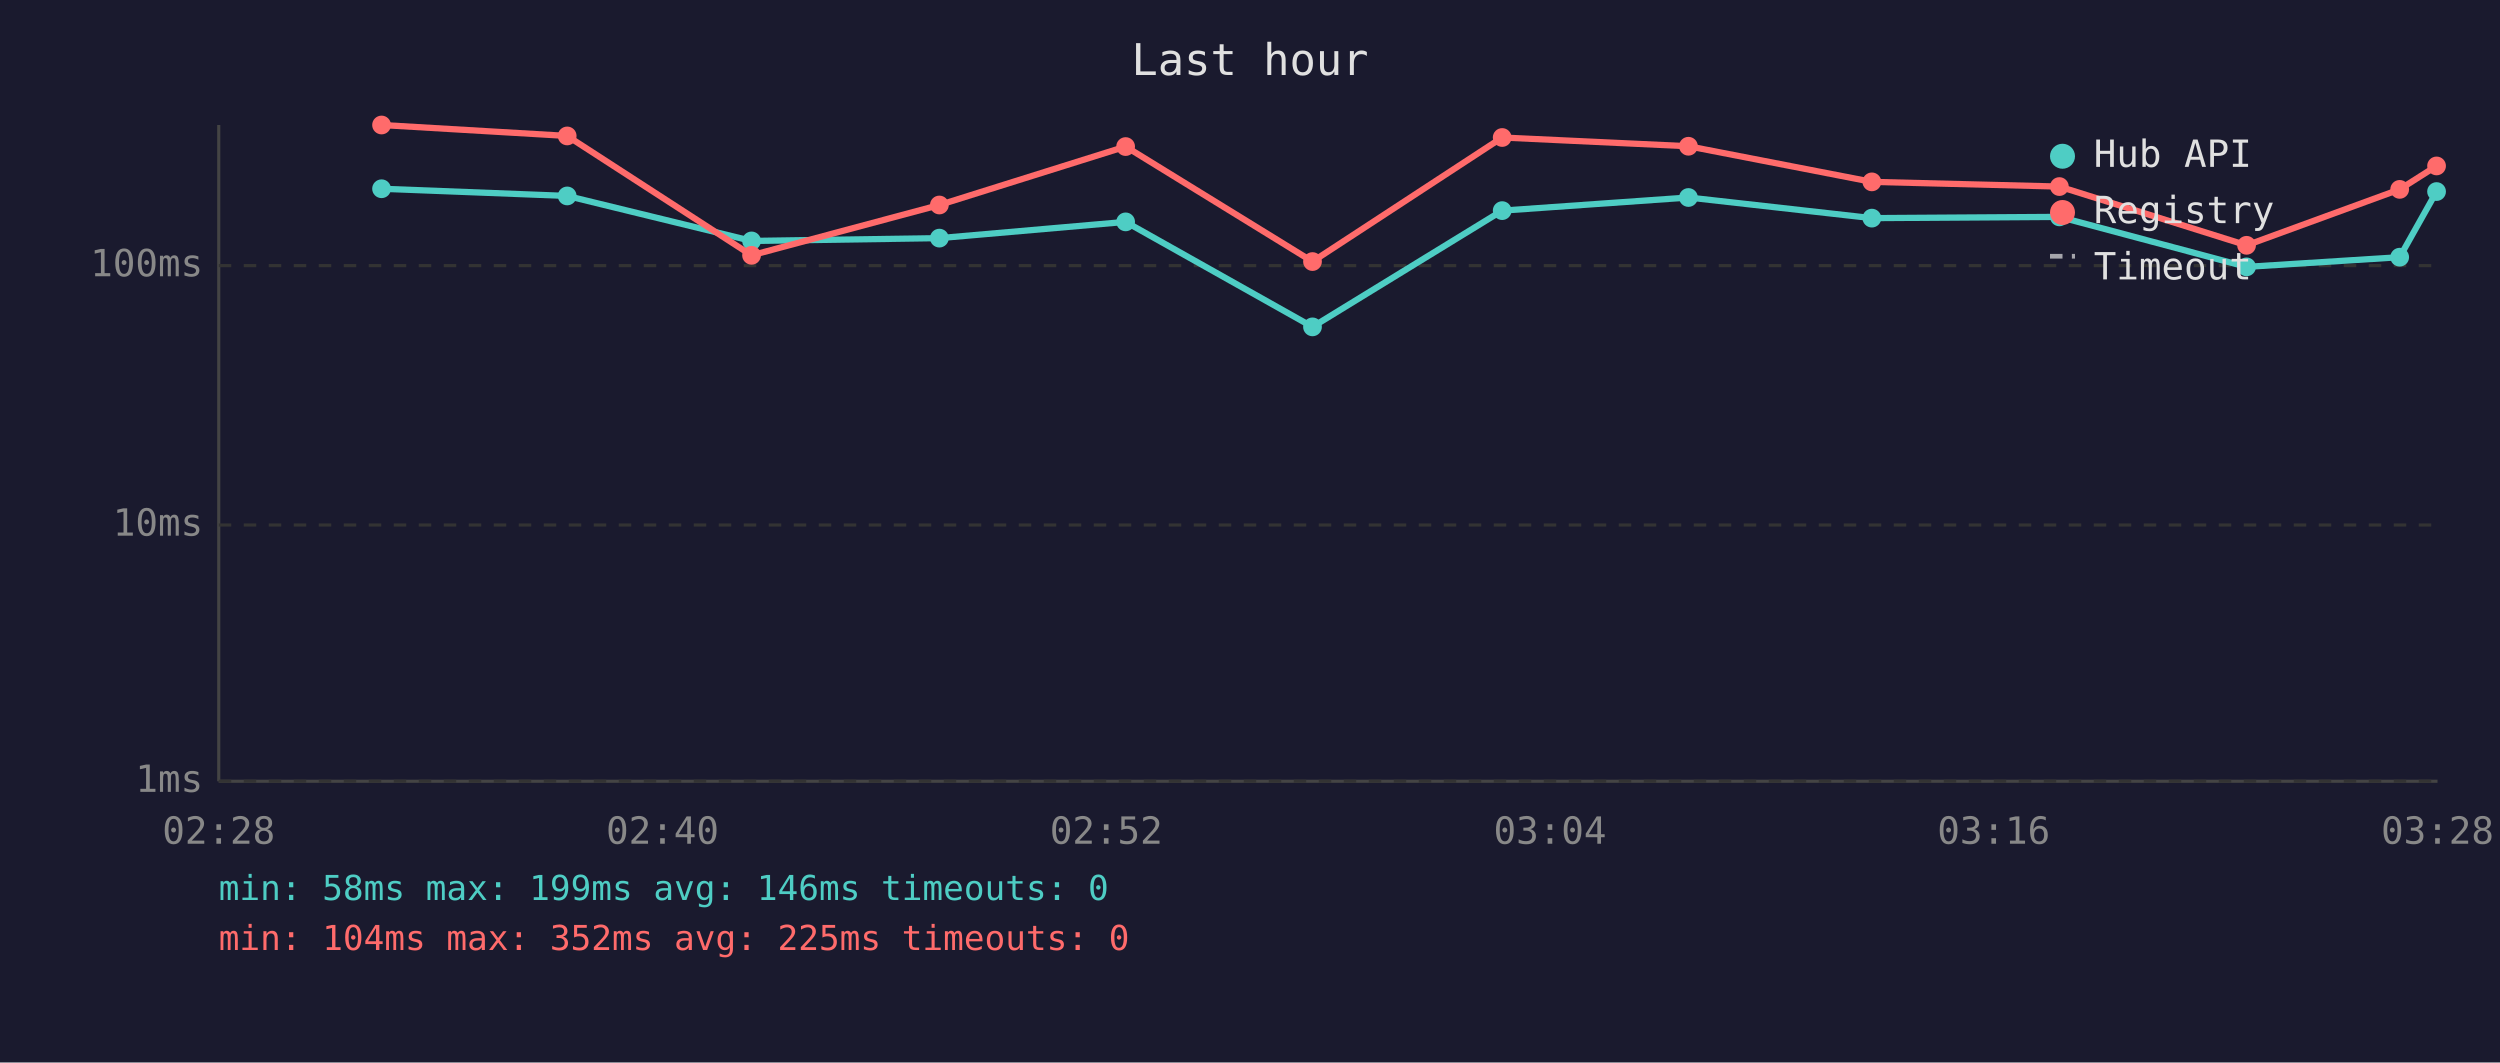
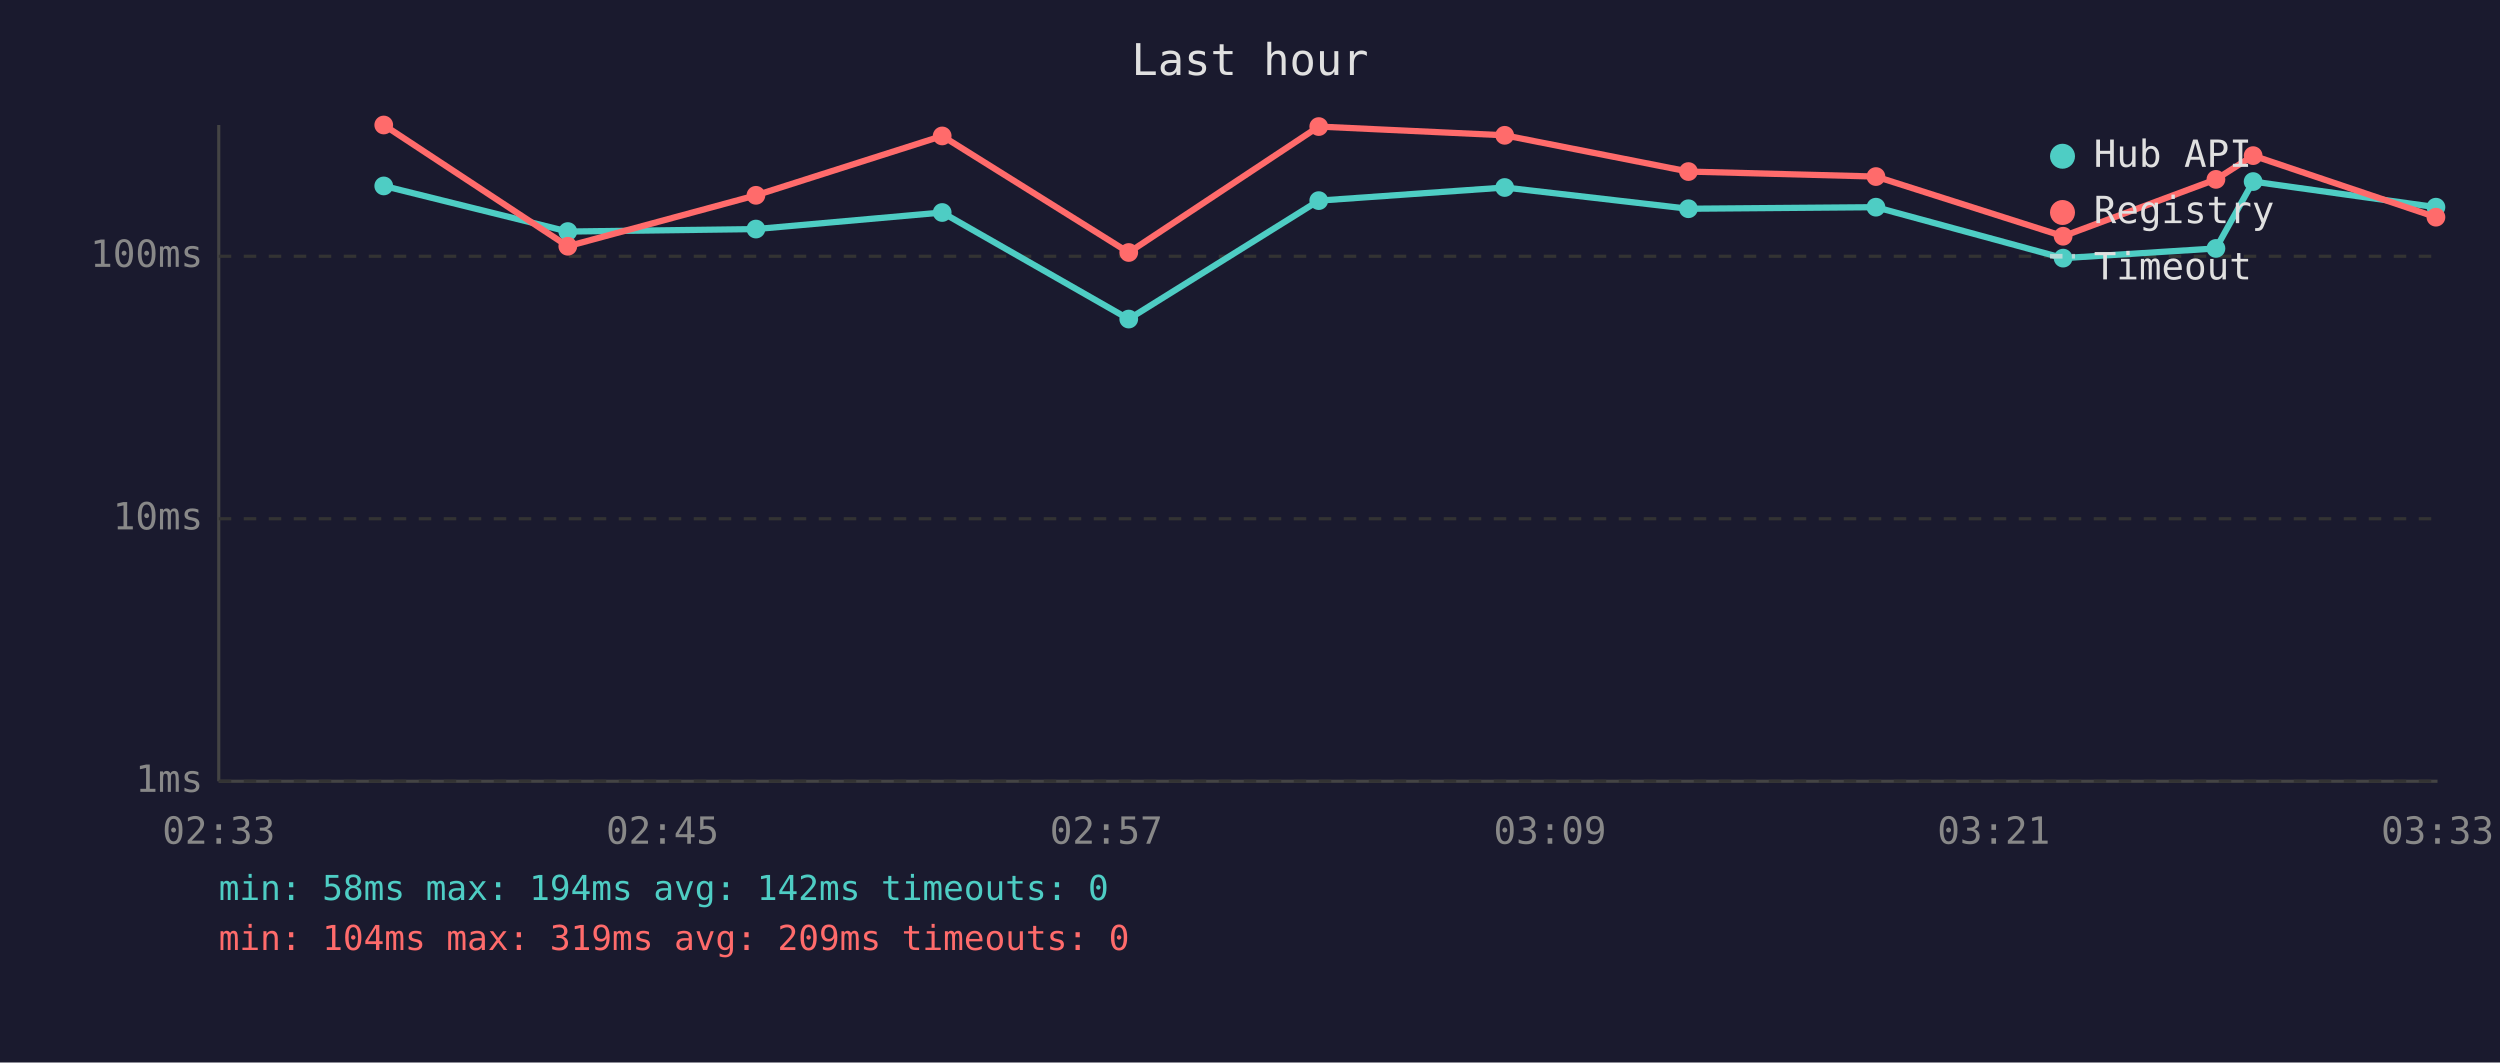
<svg xmlns="http://www.w3.org/2000/svg" viewBox="0 0 800 340" font-family="monospace" font-size="12">
  <rect width="800" height="340" fill="#1a1a2e" />
  <text x="400" y="24" fill="#e0e0e0" font-size="14" text-anchor="middle">Last hour</text>
  <line x1="70" y1="40" x2="70" y2="250" stroke="#444" stroke-width="1" />
  <line x1="70" y1="250" x2="780" y2="250" stroke="#444" stroke-width="1" />
  <line x1="70" y1="250" x2="780" y2="250" stroke="#333" stroke-width="1" stroke-dasharray="4" />
  <text x="65" y="250" fill="#888" text-anchor="end" dominant-baseline="middle">1ms</text>
-   <line x1="70" y1="168" x2="780" y2="168" stroke="#333" stroke-width="1" stroke-dasharray="4" />
-   <text x="65" y="168" fill="#888" text-anchor="end" dominant-baseline="middle">10ms</text>
-   <line x1="70" y1="85" x2="780" y2="85" stroke="#333" stroke-width="1" stroke-dasharray="4" />
-   <text x="65" y="85" fill="#888" text-anchor="end" dominant-baseline="middle">100ms</text>
-   <text x="70" y="270" fill="#888" text-anchor="middle">02:28</text>
-   <text x="212" y="270" fill="#888" text-anchor="middle">02:40</text>
-   <text x="354" y="270" fill="#888" text-anchor="middle">02:52</text>
-   <text x="496" y="270" fill="#888" text-anchor="middle">03:04</text>
-   <text x="638" y="270" fill="#888" text-anchor="middle">03:16</text>
-   <text x="780" y="270" fill="#888" text-anchor="middle">03:28</text>
-   <polyline points="122.1,60.4 181.5,62.7 240.5,77.1 300.6,76.2 360.2,71.0 420.0,104.6 480.7,67.4 540.3,63.2 599.0,69.8 659.0,69.4 718.9,85.4 767.9,82.3 779.7,61.3" fill="none" stroke="#4ecdc4" stroke-width="2" opacity="1" />
-   <circle cx="122.1" cy="60.4" r="3" fill="#4ecdc4" />
-   <circle cx="181.5" cy="62.7" r="3" fill="#4ecdc4" />
-   <circle cx="240.5" cy="77.1" r="3" fill="#4ecdc4" />
-   <circle cx="300.6" cy="76.2" r="3" fill="#4ecdc4" />
-   <circle cx="360.2" cy="71.0" r="3" fill="#4ecdc4" />
-   <circle cx="420.0" cy="104.6" r="3" fill="#4ecdc4" />
-   <circle cx="480.7" cy="67.4" r="3" fill="#4ecdc4" />
-   <circle cx="540.3" cy="63.2" r="3" fill="#4ecdc4" />
-   <circle cx="599.0" cy="69.8" r="3" fill="#4ecdc4" />
-   <circle cx="659.0" cy="69.4" r="3" fill="#4ecdc4" />
-   <circle cx="718.9" cy="85.4" r="3" fill="#4ecdc4" />
-   <circle cx="767.9" cy="82.3" r="3" fill="#4ecdc4" />
-   <circle cx="779.7" cy="61.3" r="3" fill="#4ecdc4" />
-   <polyline points="122.1,40.0 181.5,43.5 240.5,81.7 300.6,65.6 360.2,46.9 420.0,83.7 480.7,44.0 540.3,46.8 599.0,58.2 659.0,59.7 718.9,78.5 767.9,60.6 779.7,53.1" fill="none" stroke="#ff6b6b" stroke-width="2" opacity="1" />
-   <circle cx="122.1" cy="40.0" r="3" fill="#ff6b6b" />
-   <circle cx="181.5" cy="43.5" r="3" fill="#ff6b6b" />
-   <circle cx="240.5" cy="81.7" r="3" fill="#ff6b6b" />
-   <circle cx="300.6" cy="65.6" r="3" fill="#ff6b6b" />
-   <circle cx="360.2" cy="46.9" r="3" fill="#ff6b6b" />
-   <circle cx="420.0" cy="83.7" r="3" fill="#ff6b6b" />
-   <circle cx="480.7" cy="44.0" r="3" fill="#ff6b6b" />
-   <circle cx="540.3" cy="46.8" r="3" fill="#ff6b6b" />
-   <circle cx="599.0" cy="58.2" r="3" fill="#ff6b6b" />
-   <circle cx="659.0" cy="59.7" r="3" fill="#ff6b6b" />
-   <circle cx="718.9" cy="78.5" r="3" fill="#ff6b6b" />
-   <circle cx="767.9" cy="60.6" r="3" fill="#ff6b6b" />
-   <circle cx="779.7" cy="53.1" r="3" fill="#ff6b6b" />
+   <line x1="70" y1="166" x2="780" y2="166" stroke="#333" stroke-width="1" stroke-dasharray="4" />
+   <text x="65" y="166" fill="#888" text-anchor="end" dominant-baseline="middle">10ms</text>
+   <line x1="70" y1="82" x2="780" y2="82" stroke="#333" stroke-width="1" stroke-dasharray="4" />
+   <text x="65" y="82" fill="#888" text-anchor="end" dominant-baseline="middle">100ms</text>
+   <text x="70" y="270" fill="#888" text-anchor="middle">02:33</text>
+   <text x="212" y="270" fill="#888" text-anchor="middle">02:45</text>
+   <text x="354" y="270" fill="#888" text-anchor="middle">02:57</text>
+   <text x="496" y="270" fill="#888" text-anchor="middle">03:09</text>
+   <text x="638" y="270" fill="#888" text-anchor="middle">03:21</text>
+   <text x="780" y="270" fill="#888" text-anchor="middle">03:33</text>
+   <polyline points="122.8,59.5 181.7,74.1 241.9,73.3 301.5,68.0 361.2,102.1 422.0,64.2 481.5,60.0 540.3,66.8 600.3,66.3 660.2,82.6 709.1,79.5 721.0,58.1 779.5,66.3" fill="none" stroke="#4ecdc4" stroke-width="2" opacity="1" />
+   <circle cx="122.8" cy="59.5" r="3" fill="#4ecdc4" />
+   <circle cx="181.7" cy="74.1" r="3" fill="#4ecdc4" />
+   <circle cx="241.9" cy="73.3" r="3" fill="#4ecdc4" />
+   <circle cx="301.5" cy="68.0" r="3" fill="#4ecdc4" />
+   <circle cx="361.2" cy="102.1" r="3" fill="#4ecdc4" />
+   <circle cx="422.0" cy="64.2" r="3" fill="#4ecdc4" />
+   <circle cx="481.5" cy="60.0" r="3" fill="#4ecdc4" />
+   <circle cx="540.3" cy="66.8" r="3" fill="#4ecdc4" />
+   <circle cx="600.3" cy="66.3" r="3" fill="#4ecdc4" />
+   <circle cx="660.2" cy="82.6" r="3" fill="#4ecdc4" />
+   <circle cx="709.1" cy="79.5" r="3" fill="#4ecdc4" />
+   <circle cx="721.0" cy="58.1" r="3" fill="#4ecdc4" />
+   <circle cx="779.5" cy="66.3" r="3" fill="#4ecdc4" />
+   <polyline points="122.8,40.0 181.7,78.8 241.9,62.5 301.5,43.5 361.2,80.8 422.0,40.5 481.5,43.3 540.3,54.9 600.3,56.5 660.2,75.6 709.1,57.4 721.0,49.8 779.5,69.5" fill="none" stroke="#ff6b6b" stroke-width="2" opacity="1" />
+   <circle cx="122.8" cy="40.0" r="3" fill="#ff6b6b" />
+   <circle cx="181.7" cy="78.8" r="3" fill="#ff6b6b" />
+   <circle cx="241.9" cy="62.5" r="3" fill="#ff6b6b" />
+   <circle cx="301.5" cy="43.5" r="3" fill="#ff6b6b" />
+   <circle cx="361.2" cy="80.8" r="3" fill="#ff6b6b" />
+   <circle cx="422.0" cy="40.5" r="3" fill="#ff6b6b" />
+   <circle cx="481.5" cy="43.3" r="3" fill="#ff6b6b" />
+   <circle cx="540.3" cy="54.9" r="3" fill="#ff6b6b" />
+   <circle cx="600.3" cy="56.5" r="3" fill="#ff6b6b" />
+   <circle cx="660.2" cy="75.6" r="3" fill="#ff6b6b" />
+   <circle cx="709.1" cy="57.4" r="3" fill="#ff6b6b" />
+   <circle cx="721.0" cy="49.8" r="3" fill="#ff6b6b" />
+   <circle cx="779.5" cy="69.5" r="3" fill="#ff6b6b" />
  <circle cx="660" cy="50" r="4" fill="#4ecdc4" />
  <text x="670" y="50" fill="#e0e0e0" dominant-baseline="middle">Hub API</text>
  <circle cx="660" cy="68" r="4" fill="#ff6b6b" />
  <text x="670" y="68" fill="#e0e0e0" dominant-baseline="middle">Registry</text>
  <line x1="656" y1="82" x2="664" y2="82" stroke="#e0e0e0" stroke-width="1.5" stroke-dasharray="4,3" opacity="0.7" />
  <text x="670" y="86" fill="#e0e0e0" dominant-baseline="middle">Timeout</text>
-   <text x="70" y="288" fill="#4ecdc4" font-size="11">min: 58ms  max: 199ms  avg: 146ms  timeouts: 0</text>
-   <text x="70" y="304" fill="#ff6b6b" font-size="11">min: 104ms  max: 352ms  avg: 225ms  timeouts: 0</text>
+   <text x="70" y="288" fill="#4ecdc4" font-size="11">min: 58ms  max: 194ms  avg: 142ms  timeouts: 0</text>
+   <text x="70" y="304" fill="#ff6b6b" font-size="11">min: 104ms  max: 319ms  avg: 209ms  timeouts: 0</text>
</svg>
